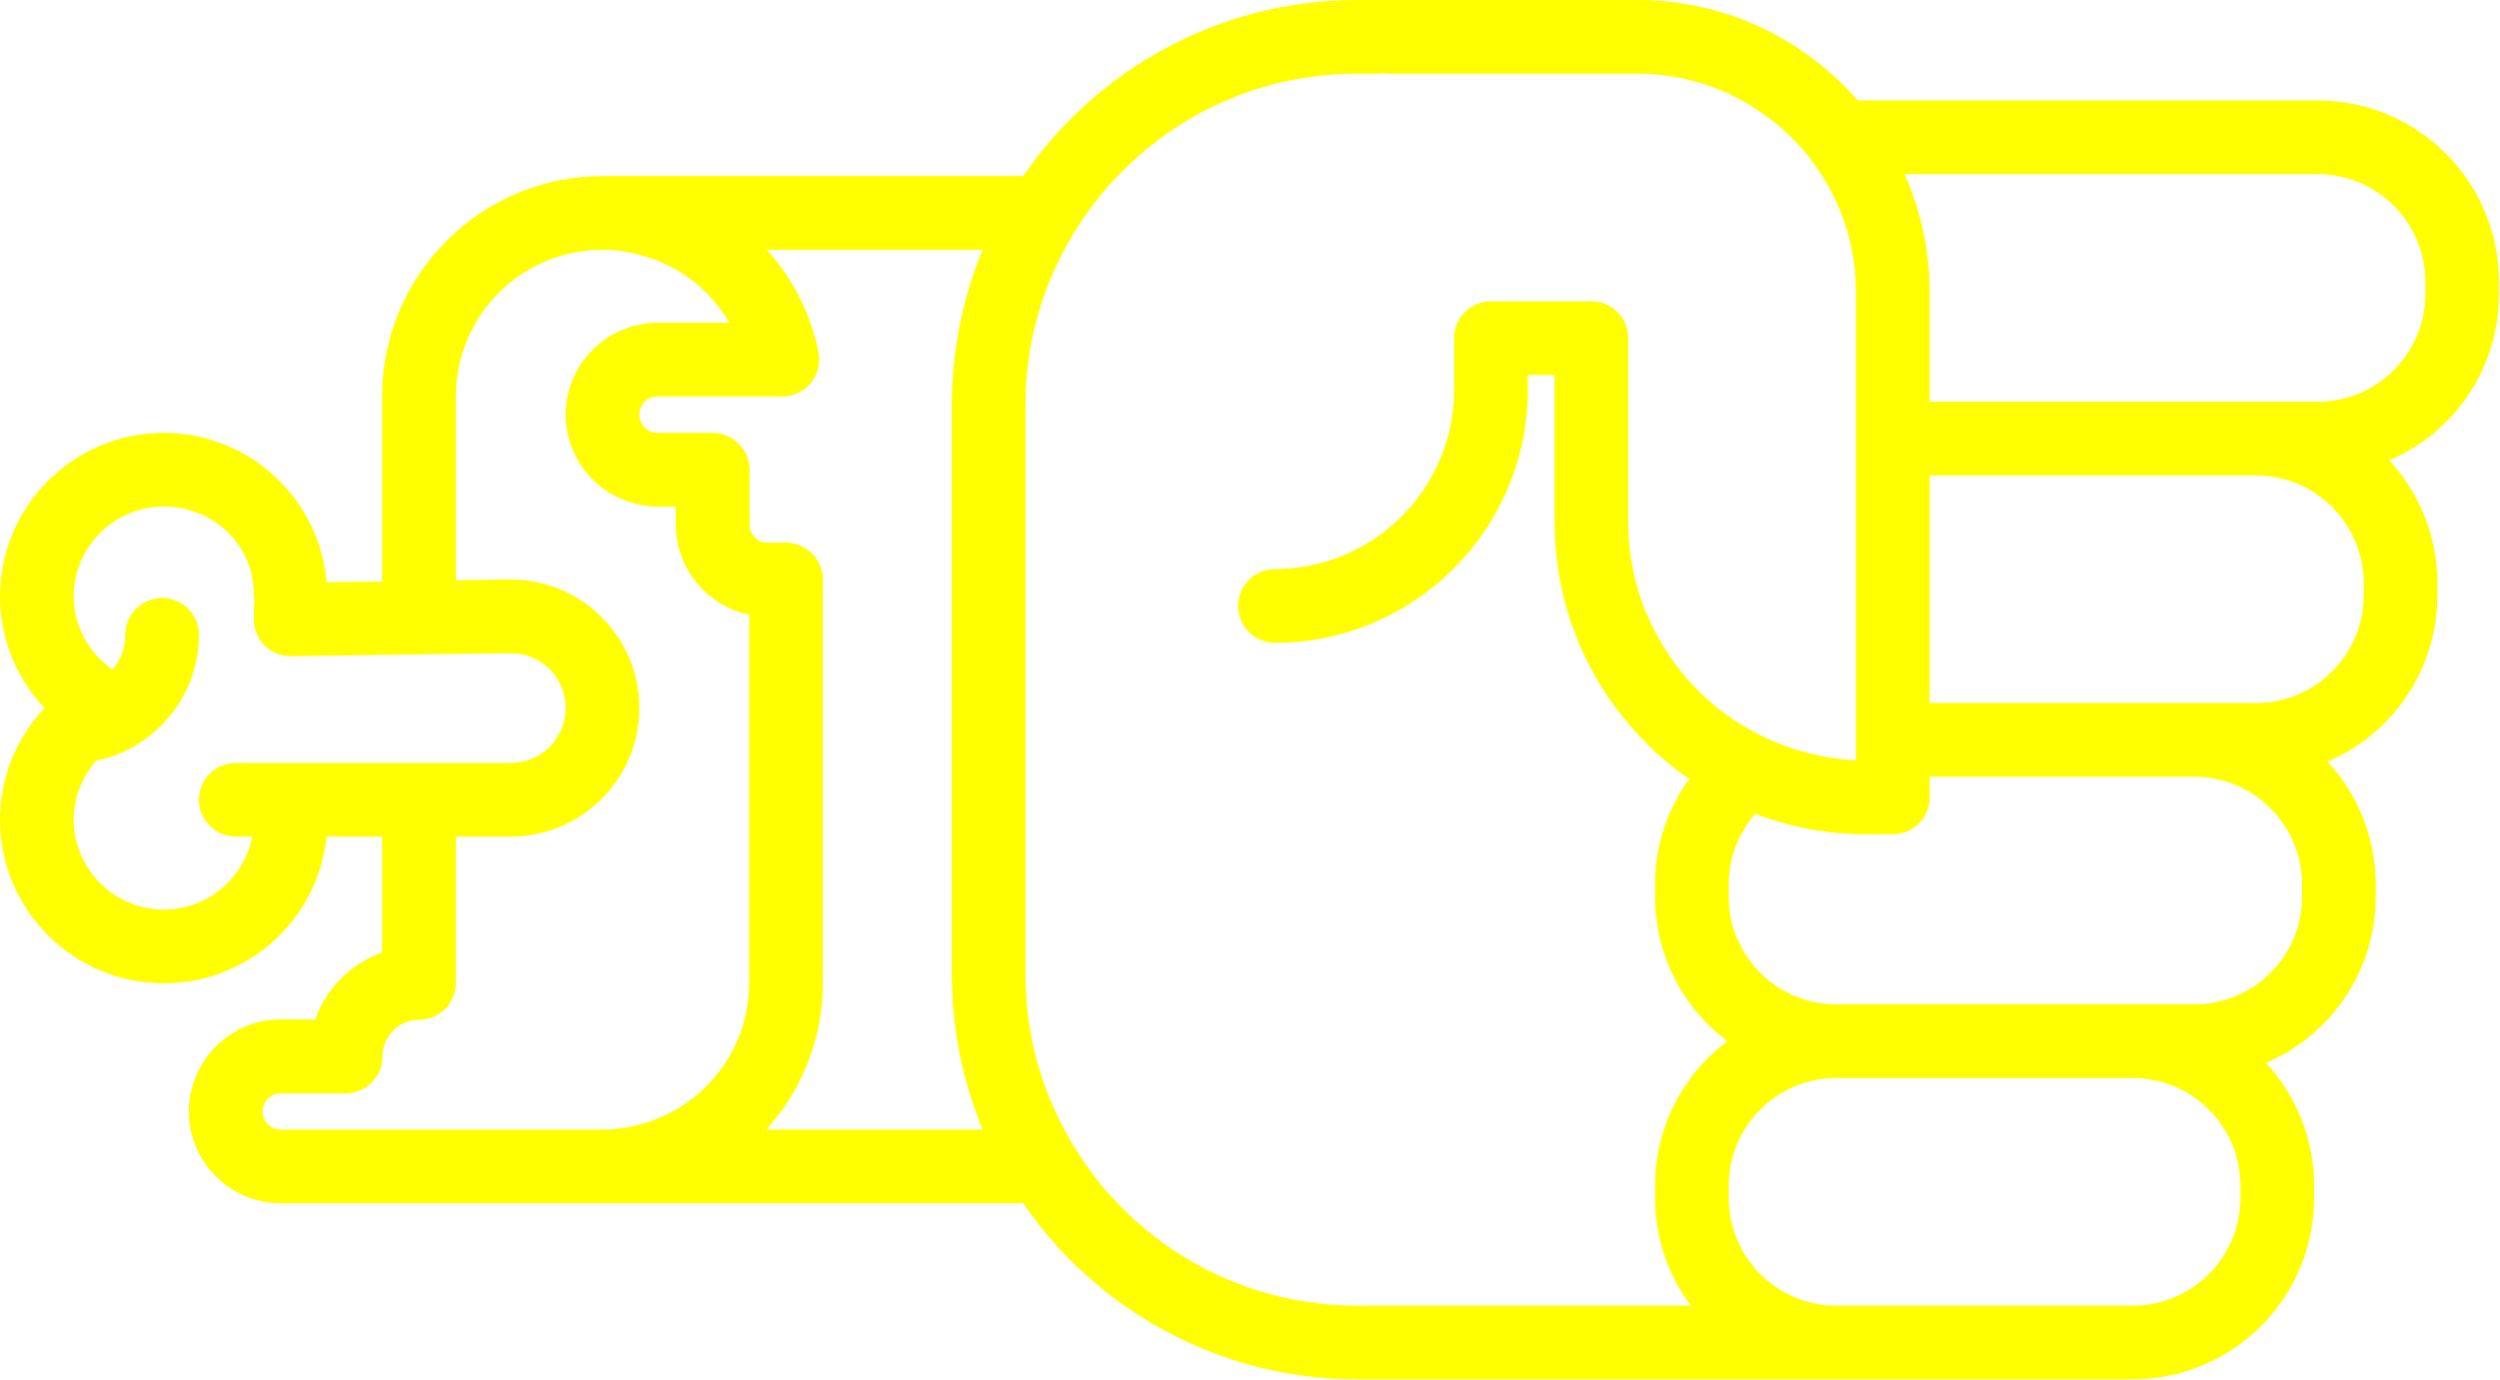
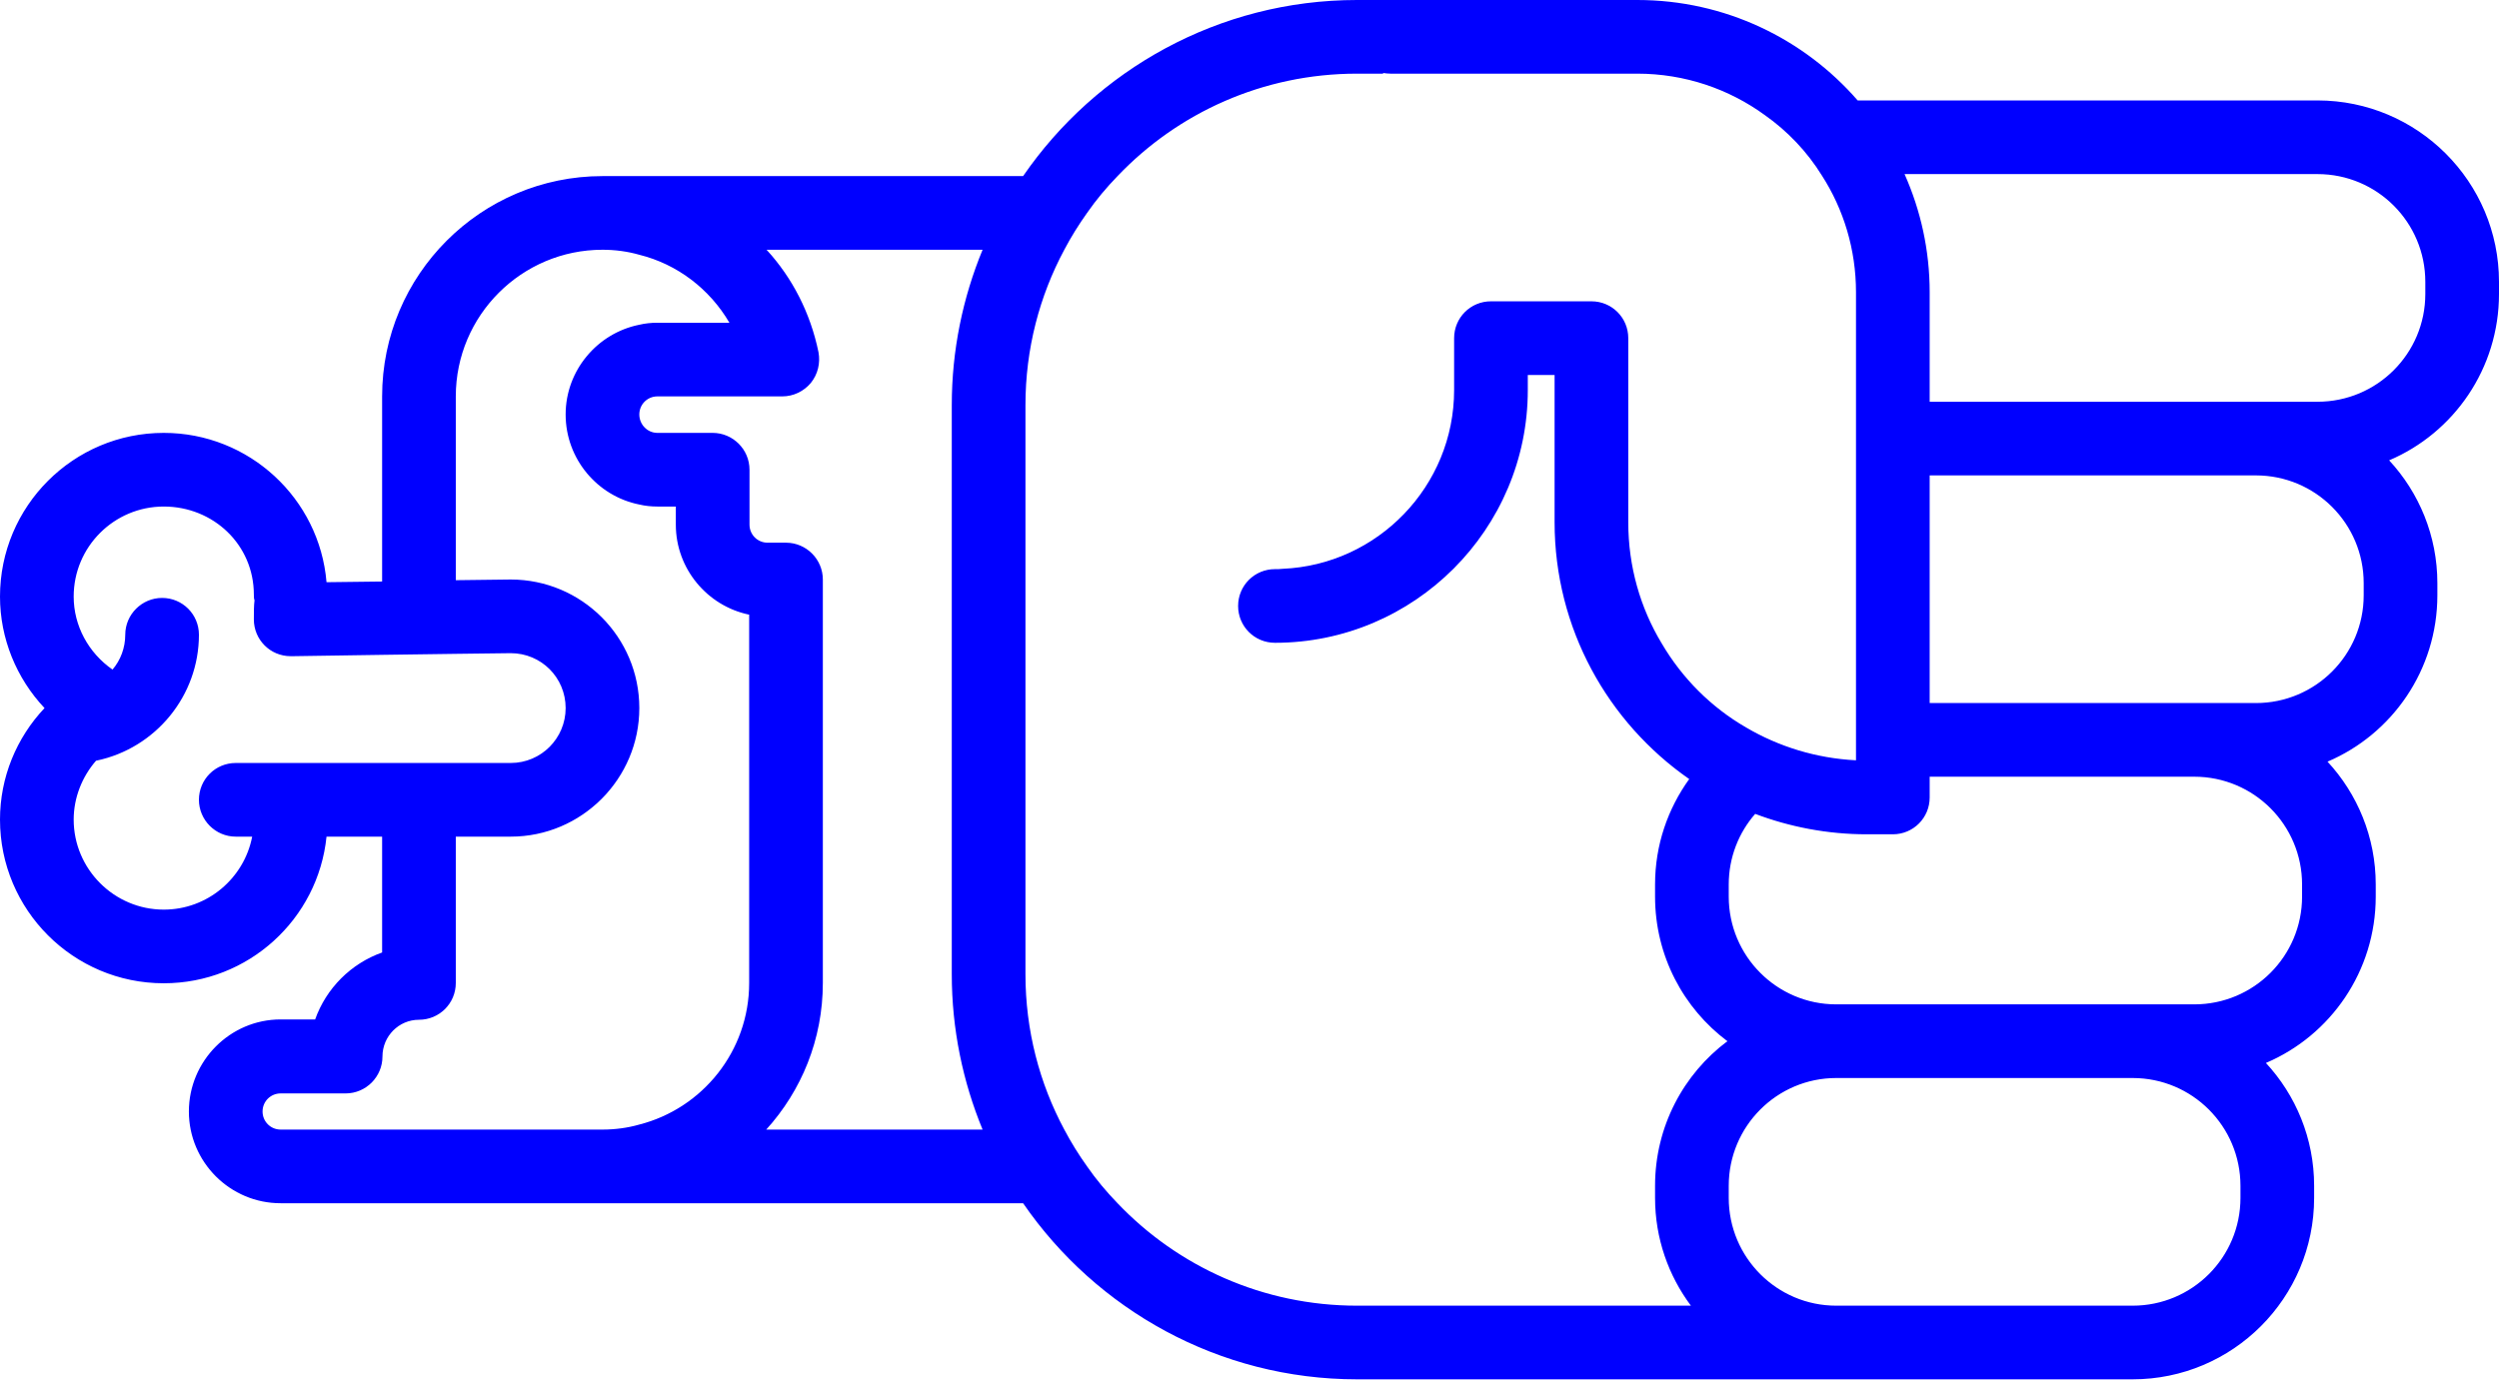
- <svg xmlns="http://www.w3.org/2000/svg" version="1.0" x="0px" y="0px" viewBox="0 0 74.62 41.2" style="fill:yellow" xml:space="preserve" id="svg16" width="74.62" height="41.2">
+ <svg xmlns="http://www.w3.org/2000/svg" version="1.0" x="0px" y="0px" viewBox="0 0 74.62 41.2" style="fill:blue" xml:space="preserve" id="svg16" width="74.62" height="41.2">
  <defs id="defs24" />
  <path d="m 69.1,35.78 0,-0.36 C 69.1,34 68.55,32.71 67.66,31.75 69.59,30.93 70.94,29.01 70.94,26.78 l 0,-0.36 C 70.94,25 70.39,23.71 69.5,22.75 c 1.93,-0.82 3.28,-2.74 3.28,-4.97 l 0,-0.36 C 72.78,16 72.23,14.71 71.34,13.75 73.27,12.93 74.62,11.01 74.62,8.78 l 0,-0.36 C 74.62,5.43 72.19,3 69.2,3 L 55.47,3 C 53.87,1.16 51.51,0 48.89,0 l -8.37,0 c -4.13,0 -7.79,2.09 -9.97,5.26 l -12.56,0 c -3.63,0 -6.58,2.95 -6.58,6.58 l 0,5.53 L 9.75,17.39 C 9.54,14.89 7.44,12.93 4.89,12.93 2.19,12.93 0,15.12 0,17.82 c 0,1.25 0.49,2.44 1.33,3.33 C 0.49,22.04 0,23.22 0,24.48 0,27.18 2.19,29.37 4.89,29.37 7.42,29.37 9.5,27.45 9.75,24.99 l 1.66,0 0,3.46 c -0.93,0.33 -1.67,1.07 -2,2 l -1.03,0 c -1.51,0 -2.74,1.24 -2.74,2.75 0,1.51 1.23,2.74 2.74,2.74 l 22.17,0 c 2.18,3.17 5.84,5.26 9.97,5.26 l 23.16,0 c 2.99,0 5.42,-2.43 5.42,-5.42 z M 65.52,23.2 c 1.78,0 3.22,1.44 3.22,3.22 l 0,0.36 c 0,1.78 -1.44,3.22 -3.22,3.22 l -10.69,0 c -1.77,0 -3.21,-1.44 -3.21,-3.22 l 0,-0.36 c 0,-0.81 0.3,-1.55 0.79,-2.11 1.03,0.39 2.16,0.61 3.33,0.61 l 0.78,0 c 0.61,0 1.1,-0.49 1.1,-1.1 l 0,-0.62 7.9,0 z m 1.84,-9 c 1.78,0 3.22,1.44 3.22,3.22 l 0,0.36 c 0,1.78 -1.44,3.22 -3.22,3.22 l -9.74,0 0,-6.8 9.74,0 z m 1.84,-9 c 1.78,0 3.22,1.44 3.22,3.22 l 0,0.36 c 0,1.78 -1.44,3.22 -3.22,3.22 l -11.58,0 0,-3.27 c 0,-1.26 -0.27,-2.45 -0.75,-3.53 l 12.33,0 z M 4.89,27.17 c -1.48,0 -2.69,-1.21 -2.69,-2.69 0,-0.65 0.25,-1.28 0.67,-1.76 l 0.01,0 c 1.77,-0.37 3.06,-1.94 3.06,-3.76 0,-0.61 -0.49,-1.1 -1.1,-1.1 -0.6,0 -1.1,0.49 -1.1,1.1 0,0.39 -0.14,0.76 -0.38,1.04 -0.72,-0.5 -1.16,-1.31 -1.16,-2.18 0,-1.49 1.21,-2.69 2.69,-2.69 1.48,0 2.69,1.14 2.69,2.63 0,0.06 0,0.12 0.02,0.17 -0.02,0.16 -0.02,0.35 -0.02,0.57 0,0.61 0.49,1.1 1.1,1.1 l 0.07,0 2.66,-0.04 2.2,-0.03 1.64,-0.02 c 0.91,0 1.64,0.73 1.64,1.64 0,0.9 -0.73,1.64 -1.64,1.64 l -8.21,0 c -0.61,0 -1.1,0.49 -1.1,1.1 0,0.6 0.49,1.1 1.1,1.1 l 0.49,0 C 7.29,26.23 6.2,27.17 4.89,27.17 Z m 3.49,6.57 c -0.3,0 -0.54,-0.24 -0.54,-0.54 0,-0.3 0.24,-0.54 0.54,-0.54 l 1.94,0 c 0.61,0 1.1,-0.5 1.1,-1.1 0,-0.61 0.49,-1.1 1.09,-1.1 0.61,0 1.1,-0.49 1.1,-1.1 l 0,-4.37 1.64,0 c 2.12,0 3.84,-1.73 3.84,-3.84 0,-2.12 -1.72,-3.84 -3.84,-3.84 l -1.64,0.02 0,-5.49 c 0,-2.42 1.97,-4.38 4.38,-4.38 0.38,0 0.75,0.05 1.1,0.15 1.13,0.28 2.1,1.02 2.69,2.03 l -2.15,0 c -0.19,0 -0.37,0.02 -0.54,0.06 -1.25,0.25 -2.2,1.36 -2.2,2.68 0,1.33 0.95,2.44 2.2,2.69 0.17,0.04 0.35,0.06 0.54,0.06 l 0.55,0 0,0.54 c 0,1.32 0.94,2.43 2.19,2.69 l 0,11 c 0,2.04 -1.4,3.75 -3.28,4.23 -0.35,0.1 -0.72,0.15 -1.1,0.15 l -9.61,0 z m 14.5,0 c 1.05,-1.16 1.69,-2.69 1.69,-4.38 l 0,-12.05 c 0,-0.6 -0.49,-1.1 -1.1,-1.1 l -0.55,0 c -0.3,0 -0.54,-0.24 -0.54,-0.54 l 0,-1.64 c 0,-0.61 -0.5,-1.1 -1.1,-1.1 l -1.65,0 c -0.3,0 -0.54,-0.25 -0.54,-0.55 0,-0.3 0.24,-0.54 0.54,-0.54 l 3.73,0 c 0.33,0 0.64,-0.15 0.85,-0.4 0.21,-0.26 0.29,-0.59 0.23,-0.92 C 24.2,9.35 23.66,8.3 22.89,7.46 l 6.45,0 c -0.59,1.43 -0.92,3 -0.92,4.64 l 0,17 c 0,1.64 0.33,3.21 0.92,4.64 l -6.46,0 z M 40.52,39 c -2.81,0 -5.35,-1.17 -7.15,-3.06 -0.33,-0.34 -0.64,-0.71 -0.91,-1.1 -0.25,-0.35 -0.48,-0.72 -0.68,-1.1 C 31.04,32.36 30.62,30.78 30.62,29.1 l 0,-17 c 0,-1.68 0.42,-3.26 1.16,-4.64 0.2,-0.38 0.43,-0.75 0.68,-1.1 0.27,-0.39 0.58,-0.76 0.91,-1.1 1.8,-1.89 4.34,-3.06 7.15,-3.06 l 0.78,0 0,-0.02 c 0.07,0.01 0.14,0.02 0.22,0.02 l 7.37,0 c 1.42,0 2.74,0.46 3.81,1.24 0.68,0.48 1.26,1.09 1.7,1.8 0.65,1.01 1.02,2.21 1.02,3.49 l 0,13.98 c -1.19,-0.06 -2.31,-0.41 -3.28,-0.98 -1.04,-0.6 -1.91,-1.47 -2.52,-2.51 -0.64,-1.06 -1,-2.3 -1,-3.62 l 0,-5.5 c 0,-0.61 -0.49,-1.1 -1.1,-1.1 l -3,0 c -0.61,0 -1.1,0.49 -1.1,1.1 l 0,1.55 c 0,2.87 -2.28,5.22 -5.12,5.34 -0.08,0.01 -0.15,0.01 -0.23,0.01 -0.61,0 -1.1,0.49 -1.1,1.1 0,0.61 0.49,1.1 1.1,1.1 4.16,0 7.55,-3.39 7.55,-7.55 l 0,-0.45 0.8,0 0,4.4 c 0,3.17 1.59,5.98 4.02,7.67 -0.64,0.89 -1.02,1.97 -1.02,3.15 l 0,0.36 c 0,1.77 0.85,3.34 2.16,4.32 -1.31,0.98 -2.16,2.55 -2.16,4.32 l 0,0.36 c 0,1.21 0.4,2.32 1.07,3.22 l -9.97,0 z m 14.31,0 c -1.77,0 -3.21,-1.44 -3.21,-3.22 l 0,-0.36 c 0,-1.78 1.44,-3.22 3.21,-3.22 l 8.85,0 c 1.78,0 3.22,1.44 3.22,3.22 l 0,0.36 C 66.9,37.56 65.46,39 63.68,39 l -8.85,0 z" id="path18" />
  <path d="m 19.035,11.234 0,0.22 -0.02,0 c 0.01,-0.07 0.02,-0.14 0.02,-0.22 z" id="path20" />
</svg>
